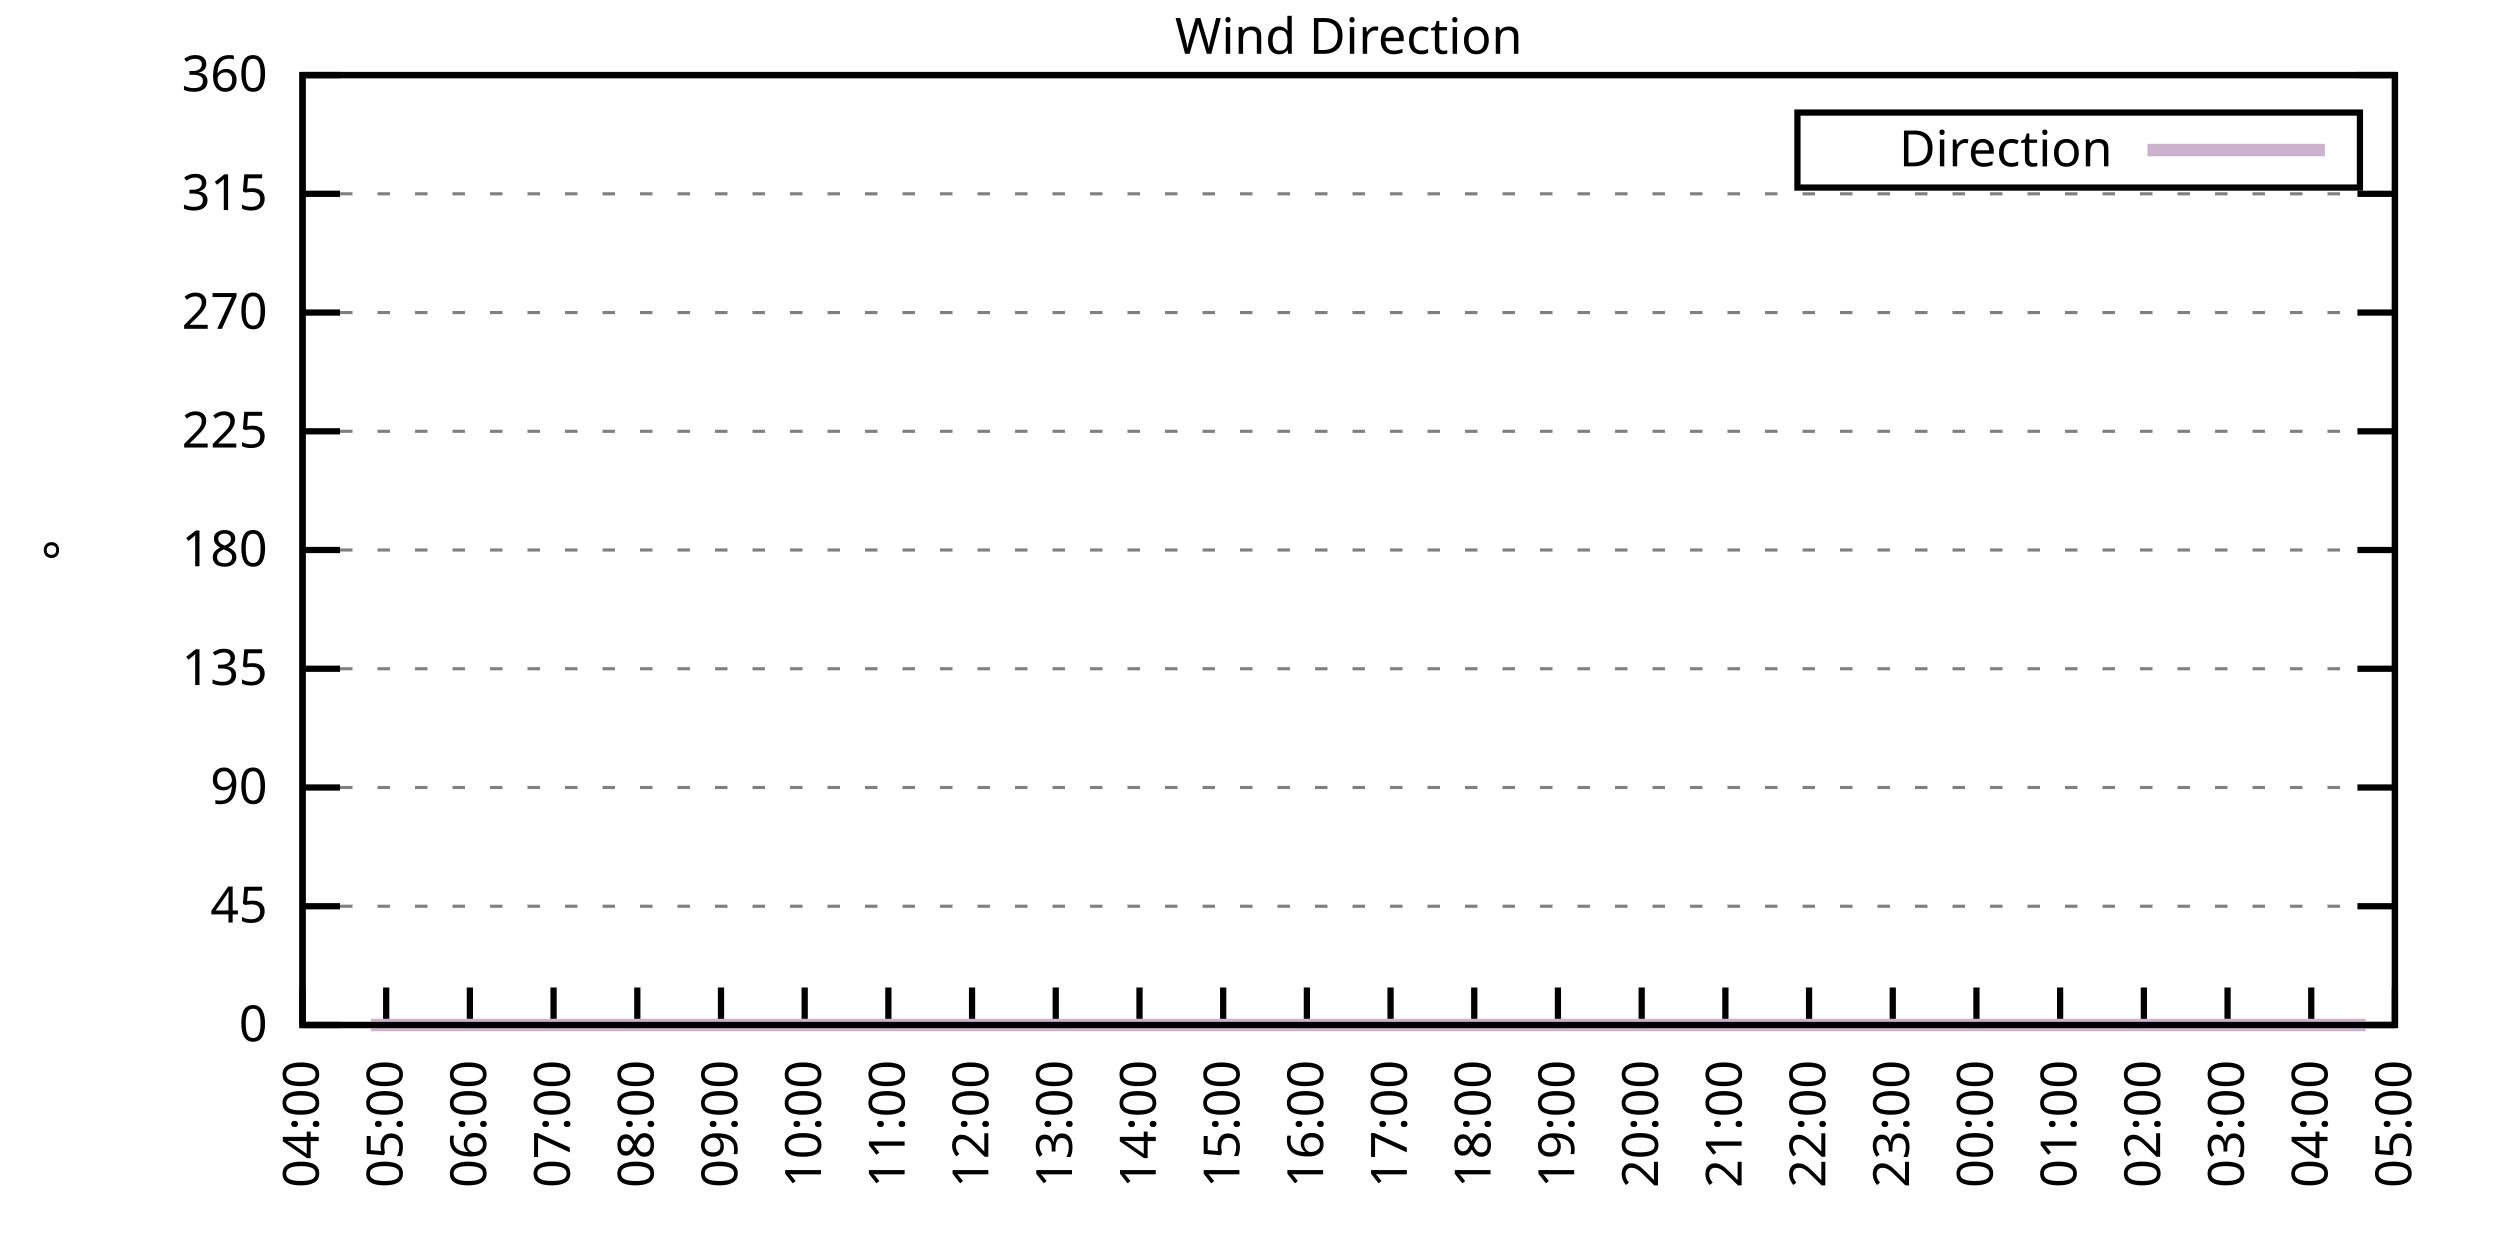
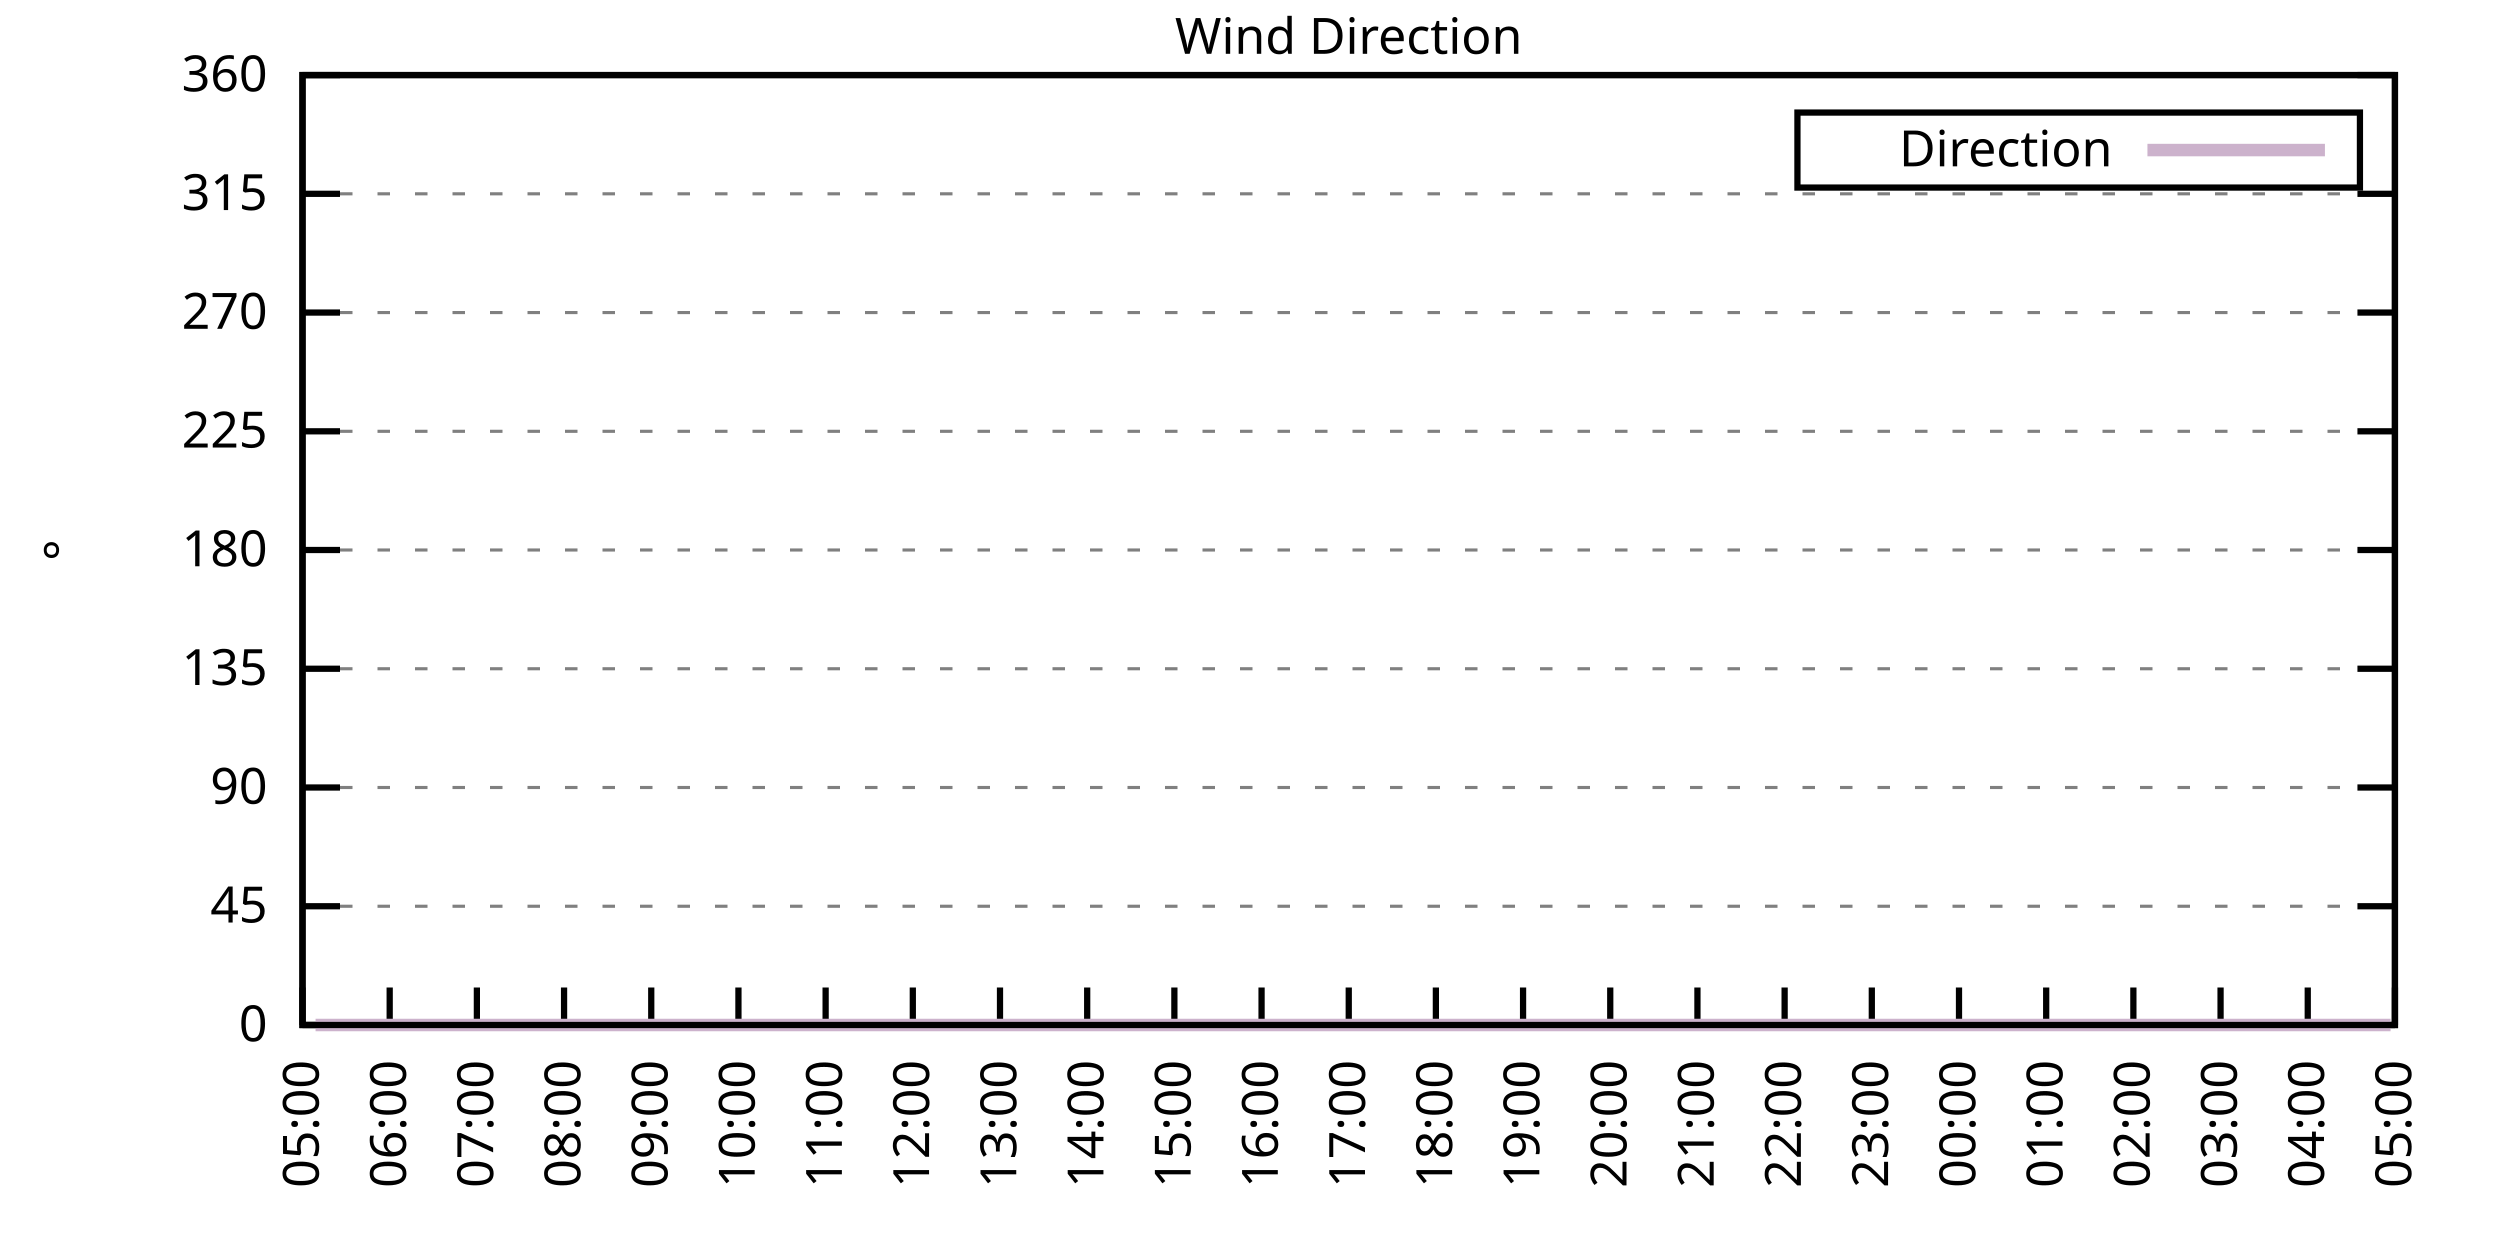
<svg xmlns="http://www.w3.org/2000/svg" xmlns:xlink="http://www.w3.org/1999/xlink" width="400" height="200" viewBox="0 0 400 200">
  <g id="gnuplot_canvas">
    <rect x="0" y="0" width="400" height="200" fill="none" />
    <defs>
      <circle id="gpDot" r="0.5" stroke-width="0.5" stroke="currentColor" />
      <path id="gpPt0" stroke-width="0.333" stroke="currentColor" d="M-1,0 h2 M0,-1 v2" />
      <path id="gpPt1" stroke-width="0.333" stroke="currentColor" d="M-1,-1 L1,1 M1,-1 L-1,1" />
      <path id="gpPt2" stroke-width="0.333" stroke="currentColor" d="M-1,0 L1,0 M0,-1 L0,1 M-1,-1 L1,1 M-1,1 L1,-1" />
      <rect id="gpPt3" stroke-width="0.333" stroke="currentColor" x="-1" y="-1" width="2" height="2" />
      <rect id="gpPt4" stroke-width="0.333" stroke="currentColor" fill="currentColor" x="-1" y="-1" width="2" height="2" />
      <circle id="gpPt5" stroke-width="0.333" stroke="currentColor" cx="0" cy="0" r="1" />
      <use xlink:href="#gpPt5" id="gpPt6" fill="currentColor" stroke="none" />
      <path id="gpPt7" stroke-width="0.333" stroke="currentColor" d="M0,-1.33 L-1.33,0.67 L1.33,0.67 z" />
      <use xlink:href="#gpPt7" id="gpPt8" fill="currentColor" stroke="none" />
      <use xlink:href="#gpPt7" id="gpPt9" stroke="currentColor" transform="rotate(180)" />
      <use xlink:href="#gpPt9" id="gpPt10" fill="currentColor" stroke="none" />
      <use xlink:href="#gpPt3" id="gpPt11" stroke="currentColor" transform="rotate(45)" />
      <use xlink:href="#gpPt11" id="gpPt12" fill="currentColor" stroke="none" />
      <path id="gpPt13" stroke-width="0.333" stroke="currentColor" d="M0,1.330 L1.265,0.411 L0.782,-1.067 L-0.782,-1.076 L-1.265,0.411 z" />
      <use xlink:href="#gpPt13" id="gpPt14" fill="currentColor" stroke="none" />
      <filter id="textbox" filterUnits="objectBoundingBox" x="0" y="0" height="1" width="1">
        <feFlood flood-color="white" flood-opacity="1" result="bgnd" />
        <feComposite in="SourceGraphic" in2="bgnd" operator="atop" />
      </filter>
      <filter id="greybox" filterUnits="objectBoundingBox" x="0" y="0" height="1" width="1">
        <feFlood flood-color="lightgrey" flood-opacity="1" result="grey" />
        <feComposite in="SourceGraphic" in2="grey" operator="atop" />
      </filter>
    </defs>
    <g fill="none" color="white" stroke="currentColor" stroke-width="1.00" stroke-linecap="butt" stroke-linejoin="miter">
</g>
    <g fill="none" color="black" stroke="currentColor" stroke-width="1.00" stroke-linecap="butt" stroke-linejoin="miter">
      <g stroke="none" shape-rendering="crispEdges">
        <polygon fill="rgb(255, 255, 255)" points="48.40,164.00 383.18,164.00 383.18,12.02 48.40,12.02 " />
      </g>
    </g>
    <g fill="none" color="black" stroke="currentColor" stroke-width="1.00" stroke-linecap="butt" stroke-linejoin="miter">
</g>
    <g fill="none" color="black" stroke="black" stroke-width="0.50" stroke-linecap="butt" stroke-linejoin="miter">
</g>
    <g fill="none" color="gray" stroke="currentColor" stroke-width="0.50" stroke-linecap="butt" stroke-linejoin="miter">
      <path stroke="gray" stroke-dasharray="2,4" class="gridline" d="M48.40,164.00 L383.19,164.00  " />
    </g>
    <g fill="none" color="gray" stroke="gray" stroke-width="1.00" stroke-linecap="butt" stroke-linejoin="miter">
</g>
    <g fill="none" color="black" stroke="currentColor" stroke-width="1.00" stroke-linecap="butt" stroke-linejoin="miter">
      <path stroke="black" d="M48.40,164.00 L54.40,164.00 M383.19,164.00 L377.19,164.00  " />
      <g transform="translate(42.80,166.60)" stroke="none" fill="black" font-family="Sans" font-size="8.00" text-anchor="end">
        <text>
          <tspan font-family="Sans"> 0</tspan>
        </text>
      </g>
    </g>
    <g fill="none" color="black" stroke="currentColor" stroke-width="1.00" stroke-linecap="butt" stroke-linejoin="miter">
</g>
    <g fill="none" color="black" stroke="black" stroke-width="0.50" stroke-linecap="butt" stroke-linejoin="miter">
</g>
    <g fill="none" color="gray" stroke="currentColor" stroke-width="0.50" stroke-linecap="butt" stroke-linejoin="miter">
      <path stroke="gray" stroke-dasharray="2,4" class="gridline" d="M48.40,145.00 L383.19,145.00  " />
    </g>
    <g fill="none" color="gray" stroke="gray" stroke-width="1.00" stroke-linecap="butt" stroke-linejoin="miter">
</g>
    <g fill="none" color="black" stroke="currentColor" stroke-width="1.00" stroke-linecap="butt" stroke-linejoin="miter">
      <path stroke="black" d="M48.40,145.00 L54.40,145.00 M383.19,145.00 L377.19,145.00  " />
      <g transform="translate(42.80,147.60)" stroke="none" fill="black" font-family="Sans" font-size="8.00" text-anchor="end">
        <text>
          <tspan font-family="Sans"> 45</tspan>
        </text>
      </g>
    </g>
    <g fill="none" color="black" stroke="currentColor" stroke-width="1.00" stroke-linecap="butt" stroke-linejoin="miter">
</g>
    <g fill="none" color="black" stroke="black" stroke-width="0.50" stroke-linecap="butt" stroke-linejoin="miter">
</g>
    <g fill="none" color="gray" stroke="currentColor" stroke-width="0.50" stroke-linecap="butt" stroke-linejoin="miter">
      <path stroke="gray" stroke-dasharray="2,4" class="gridline" d="M48.40,126.00 L383.19,126.00  " />
    </g>
    <g fill="none" color="gray" stroke="gray" stroke-width="1.00" stroke-linecap="butt" stroke-linejoin="miter">
</g>
    <g fill="none" color="black" stroke="currentColor" stroke-width="1.00" stroke-linecap="butt" stroke-linejoin="miter">
      <path stroke="black" d="M48.40,126.00 L54.40,126.00 M383.19,126.00 L377.19,126.00  " />
      <g transform="translate(42.80,128.60)" stroke="none" fill="black" font-family="Sans" font-size="8.00" text-anchor="end">
        <text>
          <tspan font-family="Sans"> 90</tspan>
        </text>
      </g>
    </g>
    <g fill="none" color="black" stroke="currentColor" stroke-width="1.00" stroke-linecap="butt" stroke-linejoin="miter">
</g>
    <g fill="none" color="black" stroke="black" stroke-width="0.50" stroke-linecap="butt" stroke-linejoin="miter">
</g>
    <g fill="none" color="gray" stroke="currentColor" stroke-width="0.50" stroke-linecap="butt" stroke-linejoin="miter">
      <path stroke="gray" stroke-dasharray="2,4" class="gridline" d="M48.40,107.00 L383.19,107.00  " />
    </g>
    <g fill="none" color="gray" stroke="gray" stroke-width="1.00" stroke-linecap="butt" stroke-linejoin="miter">
</g>
    <g fill="none" color="black" stroke="currentColor" stroke-width="1.00" stroke-linecap="butt" stroke-linejoin="miter">
      <path stroke="black" d="M48.40,107.00 L54.40,107.00 M383.19,107.00 L377.19,107.00  " />
      <g transform="translate(42.80,109.60)" stroke="none" fill="black" font-family="Sans" font-size="8.00" text-anchor="end">
        <text>
          <tspan font-family="Sans"> 135</tspan>
        </text>
      </g>
    </g>
    <g fill="none" color="black" stroke="currentColor" stroke-width="1.00" stroke-linecap="butt" stroke-linejoin="miter">
</g>
    <g fill="none" color="black" stroke="black" stroke-width="0.50" stroke-linecap="butt" stroke-linejoin="miter">
</g>
    <g fill="none" color="gray" stroke="currentColor" stroke-width="0.50" stroke-linecap="butt" stroke-linejoin="miter">
      <path stroke="gray" stroke-dasharray="2,4" class="gridline" d="M48.40,88.00 L383.19,88.00  " />
    </g>
    <g fill="none" color="gray" stroke="gray" stroke-width="1.00" stroke-linecap="butt" stroke-linejoin="miter">
</g>
    <g fill="none" color="black" stroke="currentColor" stroke-width="1.00" stroke-linecap="butt" stroke-linejoin="miter">
      <path stroke="black" d="M48.40,88.00 L54.40,88.00 M383.19,88.00 L377.19,88.00  " />
      <g transform="translate(42.80,90.60)" stroke="none" fill="black" font-family="Sans" font-size="8.00" text-anchor="end">
        <text>
          <tspan font-family="Sans"> 180</tspan>
        </text>
      </g>
    </g>
    <g fill="none" color="black" stroke="currentColor" stroke-width="1.00" stroke-linecap="butt" stroke-linejoin="miter">
</g>
    <g fill="none" color="black" stroke="black" stroke-width="0.50" stroke-linecap="butt" stroke-linejoin="miter">
</g>
    <g fill="none" color="gray" stroke="currentColor" stroke-width="0.50" stroke-linecap="butt" stroke-linejoin="miter">
      <path stroke="gray" stroke-dasharray="2,4" class="gridline" d="M48.40,69.01 L383.19,69.01  " />
    </g>
    <g fill="none" color="gray" stroke="gray" stroke-width="1.00" stroke-linecap="butt" stroke-linejoin="miter">
</g>
    <g fill="none" color="black" stroke="currentColor" stroke-width="1.00" stroke-linecap="butt" stroke-linejoin="miter">
      <path stroke="black" d="M48.40,69.01 L54.40,69.01 M383.19,69.01 L377.19,69.01  " />
      <g transform="translate(42.80,71.61)" stroke="none" fill="black" font-family="Sans" font-size="8.00" text-anchor="end">
        <text>
          <tspan font-family="Sans"> 225</tspan>
        </text>
      </g>
    </g>
    <g fill="none" color="black" stroke="currentColor" stroke-width="1.00" stroke-linecap="butt" stroke-linejoin="miter">
</g>
    <g fill="none" color="black" stroke="black" stroke-width="0.50" stroke-linecap="butt" stroke-linejoin="miter">
</g>
    <g fill="none" color="gray" stroke="currentColor" stroke-width="0.50" stroke-linecap="butt" stroke-linejoin="miter">
      <path stroke="gray" stroke-dasharray="2,4" class="gridline" d="M48.40,50.01 L383.19,50.01  " />
    </g>
    <g fill="none" color="gray" stroke="gray" stroke-width="1.00" stroke-linecap="butt" stroke-linejoin="miter">
</g>
    <g fill="none" color="black" stroke="currentColor" stroke-width="1.00" stroke-linecap="butt" stroke-linejoin="miter">
      <path stroke="black" d="M48.40,50.01 L54.40,50.01 M383.19,50.01 L377.19,50.01  " />
      <g transform="translate(42.80,52.61)" stroke="none" fill="black" font-family="Sans" font-size="8.00" text-anchor="end">
        <text>
          <tspan font-family="Sans"> 270</tspan>
        </text>
      </g>
    </g>
    <g fill="none" color="black" stroke="currentColor" stroke-width="1.00" stroke-linecap="butt" stroke-linejoin="miter">
</g>
    <g fill="none" color="black" stroke="black" stroke-width="0.50" stroke-linecap="butt" stroke-linejoin="miter">
</g>
    <g fill="none" color="gray" stroke="currentColor" stroke-width="0.50" stroke-linecap="butt" stroke-linejoin="miter">
      <path stroke="gray" stroke-dasharray="2,4" class="gridline" d="M48.40,31.01 L383.19,31.01  " />
    </g>
    <g fill="none" color="gray" stroke="gray" stroke-width="1.00" stroke-linecap="butt" stroke-linejoin="miter">
</g>
    <g fill="none" color="black" stroke="currentColor" stroke-width="1.00" stroke-linecap="butt" stroke-linejoin="miter">
      <path stroke="black" d="M48.40,31.01 L54.40,31.01 M383.19,31.01 L377.19,31.01  " />
      <g transform="translate(42.80,33.61)" stroke="none" fill="black" font-family="Sans" font-size="8.00" text-anchor="end">
        <text>
          <tspan font-family="Sans"> 315</tspan>
        </text>
      </g>
    </g>
    <g fill="none" color="black" stroke="currentColor" stroke-width="1.00" stroke-linecap="butt" stroke-linejoin="miter">
</g>
    <g fill="none" color="black" stroke="black" stroke-width="0.50" stroke-linecap="butt" stroke-linejoin="miter">
</g>
    <g fill="none" color="gray" stroke="currentColor" stroke-width="0.50" stroke-linecap="butt" stroke-linejoin="miter">
      <path stroke="gray" stroke-dasharray="2,4" class="gridline" d="M48.40,12.01 L383.19,12.01  " />
    </g>
    <g fill="none" color="gray" stroke="gray" stroke-width="1.00" stroke-linecap="butt" stroke-linejoin="miter">
</g>
    <g fill="none" color="black" stroke="currentColor" stroke-width="1.00" stroke-linecap="butt" stroke-linejoin="miter">
      <path stroke="black" d="M48.40,12.01 L54.40,12.01 M383.19,12.01 L377.19,12.01  " />
      <g transform="translate(42.80,14.61)" stroke="none" fill="black" font-family="Sans" font-size="8.00" text-anchor="end">
        <text>
          <tspan font-family="Sans"> 360</tspan>
        </text>
      </g>
    </g>
    <g fill="none" color="black" stroke="currentColor" stroke-width="1.00" stroke-linecap="butt" stroke-linejoin="miter">
      <path stroke="black" d="M48.40,164.00 L48.40,158.00  " />
      <g transform="translate(51.00,169.60) rotate(270.00)" stroke="none" fill="black" font-family="Sans" font-size="8.00" text-anchor="end">
        <text>
-           <tspan font-family="Sans">04:00</tspan>
-         </text>
-       </g>
-     </g>
-     <g fill="none" color="black" stroke="currentColor" stroke-width="1.00" stroke-linecap="butt" stroke-linejoin="miter">
-       <path stroke="black" d="M61.79,164.00 L61.79,158.00  " />
-       <g transform="translate(64.39,169.60) rotate(270.00)" stroke="none" fill="black" font-family="Sans" font-size="8.00" text-anchor="end">
-         <text>
          <tspan font-family="Sans">05:00</tspan>
        </text>
      </g>
    </g>
    <g fill="none" color="black" stroke="currentColor" stroke-width="1.00" stroke-linecap="butt" stroke-linejoin="miter">
-       <path stroke="black" d="M75.18,164.00 L75.18,158.00  " />
-       <g transform="translate(77.78,169.60) rotate(270.00)" stroke="none" fill="black" font-family="Sans" font-size="8.00" text-anchor="end">
+       <path stroke="black" d="M62.35,164.00 L62.35,158.00  " />
+       <g transform="translate(64.95,169.60) rotate(270.00)" stroke="none" fill="black" font-family="Sans" font-size="8.00" text-anchor="end">
        <text>
          <tspan font-family="Sans">06:00</tspan>
        </text>
      </g>
    </g>
    <g fill="none" color="black" stroke="currentColor" stroke-width="1.00" stroke-linecap="butt" stroke-linejoin="miter">
-       <path stroke="black" d="M88.57,164.00 L88.57,158.00  " />
-       <g transform="translate(91.17,169.60) rotate(270.00)" stroke="none" fill="black" font-family="Sans" font-size="8.00" text-anchor="end">
+       <path stroke="black" d="M76.30,164.00 L76.30,158.00  " />
+       <g transform="translate(78.90,169.60) rotate(270.00)" stroke="none" fill="black" font-family="Sans" font-size="8.00" text-anchor="end">
        <text>
          <tspan font-family="Sans">07:00</tspan>
        </text>
      </g>
    </g>
    <g fill="none" color="black" stroke="currentColor" stroke-width="1.00" stroke-linecap="butt" stroke-linejoin="miter">
-       <path stroke="black" d="M101.97,164.00 L101.97,158.00  " />
-       <g transform="translate(104.57,169.60) rotate(270.00)" stroke="none" fill="black" font-family="Sans" font-size="8.00" text-anchor="end">
+       <path stroke="black" d="M90.25,164.00 L90.25,158.00  " />
+       <g transform="translate(92.85,169.60) rotate(270.00)" stroke="none" fill="black" font-family="Sans" font-size="8.00" text-anchor="end">
        <text>
          <tspan font-family="Sans">08:00</tspan>
        </text>
      </g>
    </g>
    <g fill="none" color="black" stroke="currentColor" stroke-width="1.00" stroke-linecap="butt" stroke-linejoin="miter">
-       <path stroke="black" d="M115.36,164.00 L115.36,158.00  " />
-       <g transform="translate(117.96,169.60) rotate(270.00)" stroke="none" fill="black" font-family="Sans" font-size="8.00" text-anchor="end">
+       <path stroke="black" d="M104.20,164.00 L104.20,158.00  " />
+       <g transform="translate(106.80,169.60) rotate(270.00)" stroke="none" fill="black" font-family="Sans" font-size="8.00" text-anchor="end">
        <text>
          <tspan font-family="Sans">09:00</tspan>
        </text>
      </g>
    </g>
    <g fill="none" color="black" stroke="currentColor" stroke-width="1.00" stroke-linecap="butt" stroke-linejoin="miter">
-       <path stroke="black" d="M128.75,164.00 L128.75,158.00  " />
-       <g transform="translate(131.35,169.60) rotate(270.00)" stroke="none" fill="black" font-family="Sans" font-size="8.00" text-anchor="end">
+       <path stroke="black" d="M118.15,164.00 L118.15,158.00  " />
+       <g transform="translate(120.75,169.60) rotate(270.00)" stroke="none" fill="black" font-family="Sans" font-size="8.00" text-anchor="end">
        <text>
          <tspan font-family="Sans">10:00</tspan>
        </text>
      </g>
    </g>
    <g fill="none" color="black" stroke="currentColor" stroke-width="1.00" stroke-linecap="butt" stroke-linejoin="miter">
-       <path stroke="black" d="M142.14,164.00 L142.14,158.00  " />
-       <g transform="translate(144.74,169.60) rotate(270.00)" stroke="none" fill="black" font-family="Sans" font-size="8.00" text-anchor="end">
+       <path stroke="black" d="M132.10,164.00 L132.10,158.00  " />
+       <g transform="translate(134.70,169.60) rotate(270.00)" stroke="none" fill="black" font-family="Sans" font-size="8.00" text-anchor="end">
        <text>
          <tspan font-family="Sans">11:00</tspan>
        </text>
      </g>
    </g>
    <g fill="none" color="black" stroke="currentColor" stroke-width="1.00" stroke-linecap="butt" stroke-linejoin="miter">
-       <path stroke="black" d="M155.53,164.00 L155.53,158.00  " />
-       <g transform="translate(158.13,169.60) rotate(270.00)" stroke="none" fill="black" font-family="Sans" font-size="8.00" text-anchor="end">
+       <path stroke="black" d="M146.05,164.00 L146.05,158.00  " />
+       <g transform="translate(148.65,169.60) rotate(270.00)" stroke="none" fill="black" font-family="Sans" font-size="8.00" text-anchor="end">
        <text>
          <tspan font-family="Sans">12:00</tspan>
        </text>
      </g>
    </g>
    <g fill="none" color="black" stroke="currentColor" stroke-width="1.00" stroke-linecap="butt" stroke-linejoin="miter">
-       <path stroke="black" d="M168.92,164.00 L168.92,158.00  " />
-       <g transform="translate(171.52,169.60) rotate(270.00)" stroke="none" fill="black" font-family="Sans" font-size="8.00" text-anchor="end">
+       <path stroke="black" d="M160.00,164.00 L160.00,158.00  " />
+       <g transform="translate(162.60,169.60) rotate(270.00)" stroke="none" fill="black" font-family="Sans" font-size="8.00" text-anchor="end">
        <text>
          <tspan font-family="Sans">13:00</tspan>
        </text>
      </g>
    </g>
    <g fill="none" color="black" stroke="currentColor" stroke-width="1.00" stroke-linecap="butt" stroke-linejoin="miter">
-       <path stroke="black" d="M182.32,164.00 L182.32,158.00  " />
-       <g transform="translate(184.92,169.60) rotate(270.00)" stroke="none" fill="black" font-family="Sans" font-size="8.00" text-anchor="end">
+       <path stroke="black" d="M173.95,164.00 L173.95,158.00  " />
+       <g transform="translate(176.55,169.60) rotate(270.00)" stroke="none" fill="black" font-family="Sans" font-size="8.00" text-anchor="end">
        <text>
          <tspan font-family="Sans">14:00</tspan>
        </text>
      </g>
    </g>
    <g fill="none" color="black" stroke="currentColor" stroke-width="1.00" stroke-linecap="butt" stroke-linejoin="miter">
-       <path stroke="black" d="M195.71,164.00 L195.71,158.00  " />
-       <g transform="translate(198.31,169.60) rotate(270.00)" stroke="none" fill="black" font-family="Sans" font-size="8.00" text-anchor="end">
+       <path stroke="black" d="M187.90,164.00 L187.90,158.00  " />
+       <g transform="translate(190.50,169.60) rotate(270.00)" stroke="none" fill="black" font-family="Sans" font-size="8.00" text-anchor="end">
        <text>
          <tspan font-family="Sans">15:00</tspan>
        </text>
      </g>
    </g>
    <g fill="none" color="black" stroke="currentColor" stroke-width="1.00" stroke-linecap="butt" stroke-linejoin="miter">
-       <path stroke="black" d="M209.10,164.00 L209.10,158.00  " />
-       <g transform="translate(211.70,169.60) rotate(270.00)" stroke="none" fill="black" font-family="Sans" font-size="8.00" text-anchor="end">
+       <path stroke="black" d="M201.85,164.00 L201.85,158.00  " />
+       <g transform="translate(204.45,169.60) rotate(270.00)" stroke="none" fill="black" font-family="Sans" font-size="8.00" text-anchor="end">
        <text>
          <tspan font-family="Sans">16:00</tspan>
        </text>
      </g>
    </g>
    <g fill="none" color="black" stroke="currentColor" stroke-width="1.00" stroke-linecap="butt" stroke-linejoin="miter">
-       <path stroke="black" d="M222.49,164.00 L222.49,158.00  " />
-       <g transform="translate(225.09,169.60) rotate(270.00)" stroke="none" fill="black" font-family="Sans" font-size="8.00" text-anchor="end">
+       <path stroke="black" d="M215.80,164.00 L215.80,158.00  " />
+       <g transform="translate(218.40,169.60) rotate(270.00)" stroke="none" fill="black" font-family="Sans" font-size="8.00" text-anchor="end">
        <text>
          <tspan font-family="Sans">17:00</tspan>
        </text>
      </g>
    </g>
    <g fill="none" color="black" stroke="currentColor" stroke-width="1.00" stroke-linecap="butt" stroke-linejoin="miter">
-       <path stroke="black" d="M235.88,164.00 L235.88,158.00  " />
-       <g transform="translate(238.48,169.60) rotate(270.00)" stroke="none" fill="black" font-family="Sans" font-size="8.00" text-anchor="end">
+       <path stroke="black" d="M229.74,164.00 L229.74,158.00  " />
+       <g transform="translate(232.34,169.60) rotate(270.00)" stroke="none" fill="black" font-family="Sans" font-size="8.00" text-anchor="end">
        <text>
          <tspan font-family="Sans">18:00</tspan>
        </text>
      </g>
    </g>
    <g fill="none" color="black" stroke="currentColor" stroke-width="1.00" stroke-linecap="butt" stroke-linejoin="miter">
-       <path stroke="black" d="M249.27,164.00 L249.27,158.00  " />
-       <g transform="translate(251.87,169.60) rotate(270.00)" stroke="none" fill="black" font-family="Sans" font-size="8.00" text-anchor="end">
+       <path stroke="black" d="M243.69,164.00 L243.69,158.00  " />
+       <g transform="translate(246.29,169.60) rotate(270.00)" stroke="none" fill="black" font-family="Sans" font-size="8.00" text-anchor="end">
        <text>
          <tspan font-family="Sans">19:00</tspan>
        </text>
      </g>
    </g>
    <g fill="none" color="black" stroke="currentColor" stroke-width="1.00" stroke-linecap="butt" stroke-linejoin="miter">
-       <path stroke="black" d="M262.67,164.00 L262.67,158.00  " />
-       <g transform="translate(265.27,169.60) rotate(270.00)" stroke="none" fill="black" font-family="Sans" font-size="8.00" text-anchor="end">
+       <path stroke="black" d="M257.64,164.00 L257.64,158.00  " />
+       <g transform="translate(260.24,169.60) rotate(270.00)" stroke="none" fill="black" font-family="Sans" font-size="8.00" text-anchor="end">
        <text>
          <tspan font-family="Sans">20:00</tspan>
        </text>
      </g>
    </g>
    <g fill="none" color="black" stroke="currentColor" stroke-width="1.00" stroke-linecap="butt" stroke-linejoin="miter">
-       <path stroke="black" d="M276.06,164.00 L276.06,158.00  " />
-       <g transform="translate(278.66,169.60) rotate(270.00)" stroke="none" fill="black" font-family="Sans" font-size="8.00" text-anchor="end">
+       <path stroke="black" d="M271.59,164.00 L271.59,158.00  " />
+       <g transform="translate(274.19,169.60) rotate(270.00)" stroke="none" fill="black" font-family="Sans" font-size="8.00" text-anchor="end">
        <text>
          <tspan font-family="Sans">21:00</tspan>
        </text>
      </g>
    </g>
    <g fill="none" color="black" stroke="currentColor" stroke-width="1.00" stroke-linecap="butt" stroke-linejoin="miter">
-       <path stroke="black" d="M289.45,164.00 L289.45,158.00  " />
-       <g transform="translate(292.05,169.60) rotate(270.00)" stroke="none" fill="black" font-family="Sans" font-size="8.00" text-anchor="end">
+       <path stroke="black" d="M285.54,164.00 L285.54,158.00  " />
+       <g transform="translate(288.14,169.60) rotate(270.00)" stroke="none" fill="black" font-family="Sans" font-size="8.00" text-anchor="end">
        <text>
          <tspan font-family="Sans">22:00</tspan>
        </text>
      </g>
    </g>
    <g fill="none" color="black" stroke="currentColor" stroke-width="1.00" stroke-linecap="butt" stroke-linejoin="miter">
-       <path stroke="black" d="M302.84,164.00 L302.84,158.00  " />
-       <g transform="translate(305.44,169.60) rotate(270.00)" stroke="none" fill="black" font-family="Sans" font-size="8.00" text-anchor="end">
+       <path stroke="black" d="M299.49,164.00 L299.49,158.00  " />
+       <g transform="translate(302.09,169.60) rotate(270.00)" stroke="none" fill="black" font-family="Sans" font-size="8.00" text-anchor="end">
        <text>
          <tspan font-family="Sans">23:00</tspan>
        </text>
      </g>
    </g>
    <g fill="none" color="black" stroke="currentColor" stroke-width="1.00" stroke-linecap="butt" stroke-linejoin="miter">
-       <path stroke="black" d="M316.23,164.00 L316.23,158.00  " />
-       <g transform="translate(318.83,169.60) rotate(270.00)" stroke="none" fill="black" font-family="Sans" font-size="8.00" text-anchor="end">
+       <path stroke="black" d="M313.44,164.00 L313.44,158.00  " />
+       <g transform="translate(316.04,169.60) rotate(270.00)" stroke="none" fill="black" font-family="Sans" font-size="8.00" text-anchor="end">
        <text>
          <tspan font-family="Sans">00:00</tspan>
        </text>
      </g>
    </g>
    <g fill="none" color="black" stroke="currentColor" stroke-width="1.00" stroke-linecap="butt" stroke-linejoin="miter">
-       <path stroke="black" d="M329.62,164.00 L329.62,158.00  " />
-       <g transform="translate(332.22,169.60) rotate(270.00)" stroke="none" fill="black" font-family="Sans" font-size="8.00" text-anchor="end">
+       <path stroke="black" d="M327.39,164.00 L327.39,158.00  " />
+       <g transform="translate(329.99,169.60) rotate(270.00)" stroke="none" fill="black" font-family="Sans" font-size="8.00" text-anchor="end">
        <text>
          <tspan font-family="Sans">01:00</tspan>
        </text>
      </g>
    </g>
    <g fill="none" color="black" stroke="currentColor" stroke-width="1.00" stroke-linecap="butt" stroke-linejoin="miter">
-       <path stroke="black" d="M343.02,164.00 L343.02,158.00  " />
-       <g transform="translate(345.62,169.60) rotate(270.00)" stroke="none" fill="black" font-family="Sans" font-size="8.00" text-anchor="end">
+       <path stroke="black" d="M341.34,164.00 L341.34,158.00  " />
+       <g transform="translate(343.94,169.60) rotate(270.00)" stroke="none" fill="black" font-family="Sans" font-size="8.00" text-anchor="end">
        <text>
          <tspan font-family="Sans">02:00</tspan>
        </text>
      </g>
    </g>
    <g fill="none" color="black" stroke="currentColor" stroke-width="1.00" stroke-linecap="butt" stroke-linejoin="miter">
-       <path stroke="black" d="M356.41,164.00 L356.41,158.00  " />
-       <g transform="translate(359.01,169.60) rotate(270.00)" stroke="none" fill="black" font-family="Sans" font-size="8.00" text-anchor="end">
+       <path stroke="black" d="M355.29,164.00 L355.29,158.00  " />
+       <g transform="translate(357.89,169.60) rotate(270.00)" stroke="none" fill="black" font-family="Sans" font-size="8.00" text-anchor="end">
        <text>
          <tspan font-family="Sans">03:00</tspan>
        </text>
      </g>
    </g>
    <g fill="none" color="black" stroke="currentColor" stroke-width="1.00" stroke-linecap="butt" stroke-linejoin="miter">
-       <path stroke="black" d="M369.80,164.00 L369.80,158.00  " />
-       <g transform="translate(372.40,169.60) rotate(270.00)" stroke="none" fill="black" font-family="Sans" font-size="8.00" text-anchor="end">
+       <path stroke="black" d="M369.24,164.00 L369.24,158.00  " />
+       <g transform="translate(371.84,169.60) rotate(270.00)" stroke="none" fill="black" font-family="Sans" font-size="8.00" text-anchor="end">
        <text>
          <tspan font-family="Sans">04:00</tspan>
        </text>
      </g>
    </g>
    <g fill="none" color="black" stroke="currentColor" stroke-width="1.00" stroke-linecap="butt" stroke-linejoin="miter">
      <path stroke="black" d="M383.19,164.00 L383.19,158.00  " />
      <g transform="translate(385.79,169.60) rotate(270.00)" stroke="none" fill="black" font-family="Sans" font-size="8.00" text-anchor="end">
        <text>
          <tspan font-family="Sans">05:00</tspan>
        </text>
      </g>
    </g>
    <g fill="none" color="black" stroke="currentColor" stroke-width="1.00" stroke-linecap="butt" stroke-linejoin="miter">
</g>
    <g fill="none" color="black" stroke="currentColor" stroke-width="1.00" stroke-linecap="butt" stroke-linejoin="miter">
      <path stroke="black" d="M48.40,12.01 L48.40,164.00 L383.19,164.00 L383.19,12.01 L48.40,12.01 Z  " />
    </g>
    <g fill="none" color="black" stroke="currentColor" stroke-width="1.00" stroke-linecap="butt" stroke-linejoin="miter">
</g>
    <g fill="none" color="black" stroke="currentColor" stroke-width="1.00" stroke-linecap="butt" stroke-linejoin="miter">
      <path stroke="black" d="M287.59,30.01 L287.59,18.01 L377.59,18.01 L377.59,30.01 L287.59,30.01 Z  " />
    </g>
    <g id="Wind_direction_plot_1">
      <g fill="none" color="white" stroke="black" stroke-width="2.00" stroke-linecap="butt" stroke-linejoin="miter">
</g>
      <g fill="none" color="black" stroke="currentColor" stroke-width="2.00" stroke-linecap="butt" stroke-linejoin="miter">
        <g transform="translate(337.99,26.61)" stroke="none" fill="black" font-family="Sans" font-size="8.00" text-anchor="end">
          <text>
            <tspan font-family="Sans">Direction</tspan>
          </text>
        </g>
      </g>
      <g fill="none" color="black" stroke="currentColor" stroke-width="2.00" stroke-linecap="butt" stroke-linejoin="miter">
-         <path stroke="rgb(204, 178, 204)" d="M343.59,24.01 L371.99,24.01 M59.34,164.00 L61.35,164.00 L63.80,164.00 L65.59,164.00 L67.82,164.00 L70.27,164.00   L72.73,164.00 L74.51,164.00 L76.97,164.00 L79.42,164.00 L81.21,164.00 L83.89,164.00 L85.90,164.00 L88.35,164.00   L90.36,164.00 L92.59,164.00 L95.05,164.00 L97.06,164.00 L99.51,164.00 L101.74,164.00 L103.53,164.00 L105.31,164.00   L108.22,164.00 L110.45,164.00 L112.68,164.00 L115.13,164.00 L117.14,164.00 L119.60,164.00 L121.38,164.00 L123.84,164.00   L126.07,164.00 L128.53,164.00 L130.31,164.00 L132.77,164.00 L135.00,164.00 L137.45,164.00 L139.46,164.00 L141.92,164.00   L143.93,164.00 L146.38,164.00 L148.39,164.00 L150.85,164.00 L153.08,164.00 L154.86,164.00 L157.10,164.00 L159.55,164.00   L162.01,164.00 L164.24,164.00 L166.47,164.00 L168.25,164.00 L170.93,164.00 L172.94,164.00 L175.17,164.00 L177.63,164.00   L179.64,164.00 L182.09,164.00 L183.88,164.00 L186.56,164.00 L188.79,164.00 L191.02,164.00 L193.03,164.00 L195.48,164.00   L197.49,164.00 L199.95,164.00 L202.18,164.00 L204.19,164.00 L206.42,164.00 L208.43,164.00 L211.11,164.00 L213.12,164.00   L215.57,164.00 L217.80,164.00 L220.04,164.00 L222.27,164.00 L224.05,164.00 L226.73,164.00 L228.74,164.00 L231.20,164.00   L232.98,164.00 L235.44,164.00 L237.44,164.00 L239.68,164.00 L242.36,164.00 L244.59,164.00 L246.37,164.00 L248.83,164.00   L250.84,164.00 L253.29,164.00 L255.75,164.00 L257.53,164.00 L260.21,164.00 L262.00,164.00 L264.67,164.00 L266.68,164.00   L268.69,164.00 L271.15,164.00 L273.60,164.00 L275.39,164.00 L278.07,164.00 L280.07,164.00 L282.08,164.00 L284.54,164.00   L286.99,164.00 L288.78,164.00 L291.46,164.00 L293.24,164.00 L295.92,164.00 L297.71,164.00 L300.16,164.00 L302.62,164.00   L304.63,164.00 L307.08,164.00 L309.09,164.00 L311.32,164.00 L313.78,164.00 L315.56,164.00 L318.02,164.00 L320.03,164.00   L322.70,164.00 L324.49,164.00 L326.95,164.00 L329.40,164.00 L331.19,164.00 L333.86,164.00 L336.10,164.00 L338.10,164.00   L340.11,164.00 L342.57,164.00 L345.02,164.00 L347.26,164.00 L349.49,164.00 L351.72,164.00 L353.73,164.00 L355.96,164.00   L357.97,164.00 L360.65,164.00 L362.88,164.00 L364.66,164.00 L367.34,164.00 L369.13,164.00 L371.36,164.00 L373.59,164.00   L376.27,164.00 L378.50,164.00  " />
+         <path stroke="rgb(204, 178, 204)" d="M343.59,24.01 L371.99,24.01 M50.49,164.00 L52.35,164.00 L54.68,164.00 L57.23,164.00 L59.79,164.00 L61.65,164.00   L64.21,164.00 L66.77,164.00 L68.63,164.00 L71.42,164.00 L73.51,164.00 L76.07,164.00 L78.16,164.00 L80.48,164.00   L83.04,164.00 L85.13,164.00 L87.69,164.00 L90.02,164.00 L91.88,164.00 L93.74,164.00 L96.76,164.00 L99.08,164.00   L101.41,164.00 L103.97,164.00 L106.06,164.00 L108.62,164.00 L110.48,164.00 L113.03,164.00 L115.36,164.00 L117.92,164.00   L119.78,164.00 L122.33,164.00 L124.66,164.00 L127.22,164.00 L129.31,164.00 L131.87,164.00 L133.96,164.00 L136.51,164.00   L138.61,164.00 L141.16,164.00 L143.49,164.00 L145.35,164.00 L147.67,164.00 L150.23,164.00 L152.79,164.00 L155.11,164.00   L157.44,164.00 L159.30,164.00 L162.09,164.00 L164.18,164.00 L166.51,164.00 L169.06,164.00 L171.16,164.00 L173.71,164.00   L175.57,164.00 L178.36,164.00 L180.69,164.00 L183.01,164.00 L185.11,164.00 L187.66,164.00 L189.76,164.00 L192.31,164.00   L194.64,164.00 L196.73,164.00 L199.06,164.00 L201.15,164.00 L203.94,164.00 L206.03,164.00 L208.59,164.00 L210.91,164.00   L213.24,164.00 L215.56,164.00 L217.42,164.00 L220.21,164.00 L222.30,164.00 L224.86,164.00 L226.72,164.00 L229.28,164.00   L231.37,164.00 L233.70,164.00 L236.49,164.00 L238.81,164.00 L240.67,164.00 L243.23,164.00 L245.32,164.00 L247.88,164.00   L250.44,164.00 L252.30,164.00 L255.09,164.00 L256.95,164.00 L259.74,164.00 L261.83,164.00 L263.92,164.00 L266.48,164.00   L269.04,164.00 L270.90,164.00 L273.69,164.00 L275.78,164.00 L277.87,164.00 L280.43,164.00 L282.99,164.00 L284.85,164.00   L287.64,164.00 L289.50,164.00 L292.29,164.00 L294.15,164.00 L296.70,164.00 L299.26,164.00 L301.35,164.00 L303.91,164.00   L306.00,164.00 L308.33,164.00 L310.88,164.00 L312.74,164.00 L315.30,164.00 L317.39,164.00 L320.18,164.00 L322.04,164.00   L324.60,164.00 L327.16,164.00 L329.02,164.00 L331.81,164.00 L334.13,164.00 L336.23,164.00 L338.32,164.00 L340.88,164.00   L343.43,164.00 L345.76,164.00 L348.08,164.00 L350.41,164.00 L352.50,164.00 L354.83,164.00 L356.92,164.00 L359.71,164.00   L362.03,164.00 L363.89,164.00 L366.68,164.00 L368.54,164.00 L370.87,164.00 L373.19,164.00 L375.98,164.00 L378.31,164.00   L380.63,164.00 L382.49,164.00  " />
      </g>
    </g>
    <g fill="none" color="black" stroke="currentColor" stroke-width="2.00" stroke-linecap="butt" stroke-linejoin="miter">
</g>
    <g fill="none" color="black" stroke="black" stroke-width="1.00" stroke-linecap="butt" stroke-linejoin="miter">
</g>
    <g fill="none" color="black" stroke="currentColor" stroke-width="1.00" stroke-linecap="butt" stroke-linejoin="miter">
      <path stroke="black" d="M48.40,12.01 L48.40,164.00 L383.19,164.00 L383.19,12.01 L48.40,12.01 Z  " />
      <g transform="translate(12.80,88.01) rotate(270.00)" stroke="none" fill="black" font-family="Sans" font-size="8.00" text-anchor="middle">
        <text>
          <tspan font-family="Sans">°</tspan>
        </text>
      </g>
    </g>
    <g fill="none" color="black" stroke="currentColor" stroke-width="1.00" stroke-linecap="butt" stroke-linejoin="miter">
</g>
    <g fill="none" color="black" stroke="currentColor" stroke-width="1.00" stroke-linecap="butt" stroke-linejoin="miter">
      <g transform="translate(215.79,8.61)" stroke="none" fill="black" font-family="Sans" font-size="8.00" text-anchor="middle">
        <text>
          <tspan font-family="Sans">Wind Direction</tspan>
        </text>
      </g>
    </g>
    <g fill="none" color="black" stroke="currentColor" stroke-width="1.00" stroke-linecap="butt" stroke-linejoin="miter">
</g>
  </g>
</svg>
